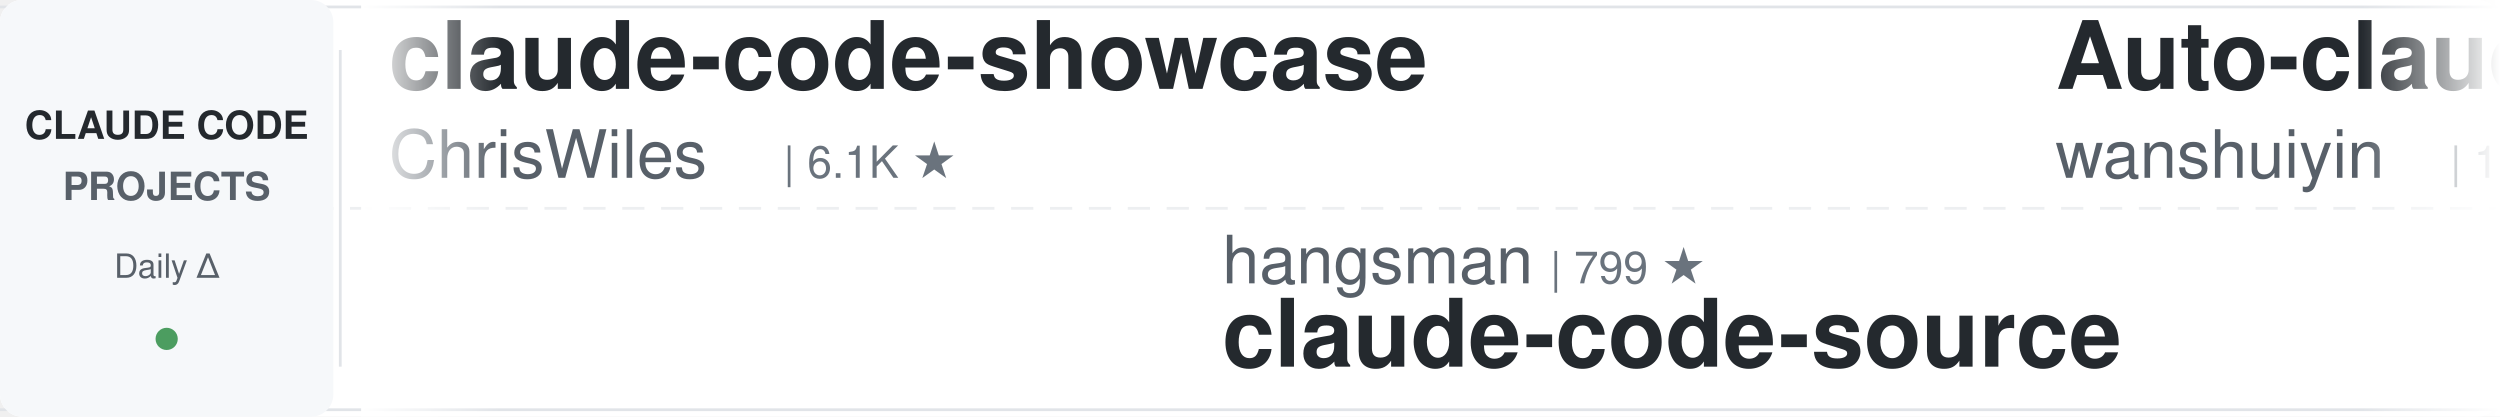
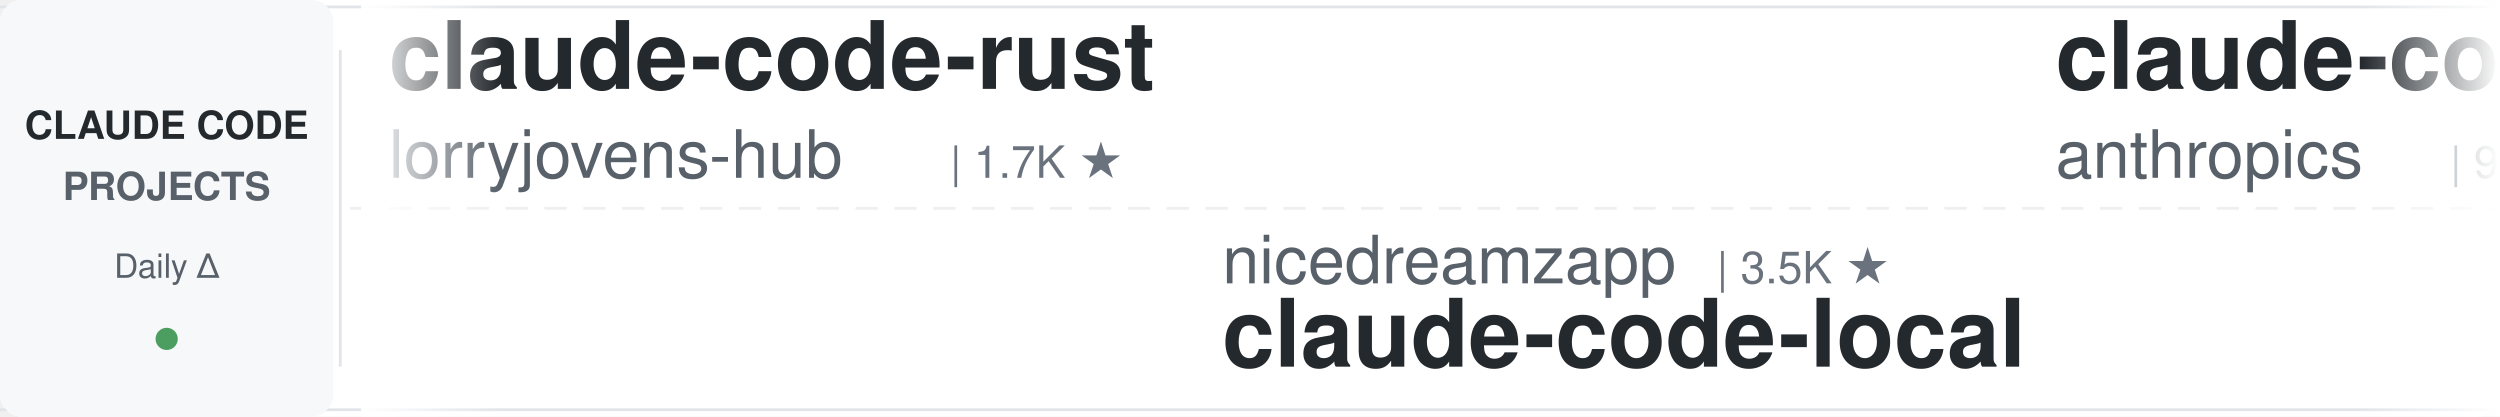
<svg xmlns="http://www.w3.org/2000/svg" width="900" height="150">
  <defs>
    <linearGradient id="leftFade" x1="0%" y1="0%" x2="100%" y2="0%">
      <stop offset="0%" style="stop-color:#ffffff;stop-opacity:1" />
      <stop offset="100%" style="stop-color:#ffffff;stop-opacity:0" />
    </linearGradient>
    <linearGradient id="rightFade" x1="0%" y1="0%" x2="100%" y2="0%">
      <stop offset="0%" style="stop-color:#ffffff;stop-opacity:0" />
      <stop offset="100%" style="stop-color:#ffffff;stop-opacity:1" />
    </linearGradient>
  </defs>
  <rect width="900" height="150" fill="#ffffff" rx="8" />
  <rect x="0" y="2" width="900" height="1" fill="#e1e4e8" />
  <rect x="0" y="147" width="900" height="1" fill="#e1e4e8" />
  <line x1="0" y1="75" x2="900" y2="75" stroke="#e1e4e8" stroke-width="1" stroke-dasharray="8 6" opacity="0.6" />
  <rect x="0" y="0" width="120" height="150" fill="#f6f8fa" rx="8" />
  <text x="60" y="50" font-family="-apple-system, BlinkMacSystemFont, 'Segoe UI', Helvetica, Arial, sans-serif" font-size="14" font-weight="600" fill="#24292e" text-anchor="middle">CLAUDE CODE</text>
  <text x="60" y="72" font-family="-apple-system, BlinkMacSystemFont, 'Segoe UI', Helvetica, Arial, sans-serif" font-size="14" font-weight="600" fill="#586069" text-anchor="middle">PROJECTS</text>
  <text x="60" y="100" font-family="-apple-system, BlinkMacSystemFont, 'Segoe UI', Helvetica, Arial, sans-serif" font-size="12" font-weight="500" fill="#586069" text-anchor="middle">Daily Δ</text>
  <circle cx="60" cy="122" r="4" fill="#22863a" opacity="0.8" />
  <rect x="122" y="18" width="1" height="114" fill="#e1e4e8" />
  <clipPath id="tickerClip">
    <rect x="130" y="0" width="770" height="150" />
  </clipPath>
  <g clip-path="url(#tickerClip)">
    <g id="tickerItems">
      <animateTransform attributeName="transform" attributeType="XML" type="translate" from="0 0" to="-3000 0" dur="54s" repeatCount="indefinite" />
      <g transform="translate(0, 0)">
+         <text x="140" y="32" font-family="-apple-system, BlinkMacSystemFont, 'Segoe UI', Helvetica, Arial, sans-serif" font-size="34" font-weight="600" fill="#24292e">claude-code-rust</text>
+         <text x="140" y="64" font-family="-apple-system, BlinkMacSystemFont, 'Segoe UI', Helvetica, Arial, sans-serif" font-size="24" font-weight="400" fill="#586069">lorryjovens-hub</text>
+         <text x="342" y="64" font-family="-apple-system, BlinkMacSystemFont, 'Segoe UI', Helvetica, Arial, sans-serif" font-size="16" font-weight="500" fill="#6a737d">| 1.7K ★</text>
+       </g>
+       <g transform="translate(300, 0)">
+         <text x="140" y="102" font-family="-apple-system, BlinkMacSystemFont, 'Segoe UI', Helvetica, Arial, sans-serif" font-size="24" font-weight="400" fill="#586069">nicedreamzapp</text>
+         <text x="318" y="102" font-family="-apple-system, BlinkMacSystemFont, 'Segoe UI', Helvetica, Arial, sans-serif" font-size="16" font-weight="500" fill="#6a737d">| 3.5K ★</text>
+         <text x="140" y="132" font-family="-apple-system, BlinkMacSystemFont, 'Segoe UI', Helvetica, Arial, sans-serif" font-size="34" font-weight="600" fill="#24292e">claude-code-local</text>
+       </g>
+       <g transform="translate(600, 0)">
+         <text x="140" y="32" font-family="-apple-system, BlinkMacSystemFont, 'Segoe UI', Helvetica, Arial, sans-serif" font-size="34" font-weight="600" fill="#24292e">claude-code-action</text>
+         <text x="140" y="64" font-family="-apple-system, BlinkMacSystemFont, 'Segoe UI', Helvetica, Arial, sans-serif" font-size="24" font-weight="400" fill="#586069">anthropics</text>
+         <text x="282" y="64" font-family="-apple-system, BlinkMacSystemFont, 'Segoe UI', Helvetica, Arial, sans-serif" font-size="16" font-weight="500" fill="#6a737d">| 9.8K ★</text>
+       </g>
+       <g transform="translate(900, 0)">
+         <text x="140" y="102" font-family="-apple-system, BlinkMacSystemFont, 'Segoe UI', Helvetica, Arial, sans-serif" font-size="24" font-weight="400" fill="#586069">edmund-io</text>
+         <text x="270" y="102" font-family="-apple-system, BlinkMacSystemFont, 'Segoe UI', Helvetica, Arial, sans-serif" font-size="16" font-weight="500" fill="#6a737d">| 1.5K ★</text>
+         <text x="140" y="132" font-family="-apple-system, BlinkMacSystemFont, 'Segoe UI', Helvetica, Arial, sans-serif" font-size="34" font-weight="600" fill="#24292e">edmunds-claude-code</text>
+       </g>
+       <g transform="translate(1200, 0)">
        <text x="140" y="32" font-family="-apple-system, BlinkMacSystemFont, 'Segoe UI', Helvetica, Arial, sans-serif" font-size="34" font-weight="600" fill="#24292e">claude-code-showcase</text>
        <text x="140" y="64" font-family="-apple-system, BlinkMacSystemFont, 'Segoe UI', Helvetica, Arial, sans-serif" font-size="24" font-weight="400" fill="#586069">ChrisWiles</text>
        <text x="282" y="64" font-family="-apple-system, BlinkMacSystemFont, 'Segoe UI', Helvetica, Arial, sans-serif" font-size="16" font-weight="500" fill="#6a737d">| 6.1K ★</text>
      </g>
-       <g transform="translate(300, 0)">
-         <text x="140" y="102" font-family="-apple-system, BlinkMacSystemFont, 'Segoe UI', Helvetica, Arial, sans-serif" font-size="24" font-weight="400" fill="#586069">hangsman</text>
-         <text x="258" y="102" font-family="-apple-system, BlinkMacSystemFont, 'Segoe UI', Helvetica, Arial, sans-serif" font-size="16" font-weight="500" fill="#6a737d">| 799 ★</text>
-         <text x="140" y="132" font-family="-apple-system, BlinkMacSystemFont, 'Segoe UI', Helvetica, Arial, sans-serif" font-size="34" font-weight="600" fill="#24292e">claude-code-source</text>
-       </g>
-       <g transform="translate(600, 0)">
-         <text x="140" y="32" font-family="-apple-system, BlinkMacSystemFont, 'Segoe UI', Helvetica, Arial, sans-serif" font-size="34" font-weight="600" fill="#24292e">Auto-claude-code-researc...</text>
-         <text x="140" y="64" font-family="-apple-system, BlinkMacSystemFont, 'Segoe UI', Helvetica, Arial, sans-serif" font-size="24" font-weight="400" fill="#586069">wanshuiyin</text>
-         <text x="282" y="64" font-family="-apple-system, BlinkMacSystemFont, 'Segoe UI', Helvetica, Arial, sans-serif" font-size="16" font-weight="500" fill="#6a737d">| 18.6K ★</text>
-       </g>
-       <g transform="translate(900, 0)">
-         <text x="140" y="102" font-family="-apple-system, BlinkMacSystemFont, 'Segoe UI', Helvetica, Arial, sans-serif" font-size="24" font-weight="400" fill="#586069">feiskyer</text>
-         <text x="258" y="102" font-family="-apple-system, BlinkMacSystemFont, 'Segoe UI', Helvetica, Arial, sans-serif" font-size="16" font-weight="500" fill="#6a737d">| 1.7K ★</text>
-         <text x="140" y="132" font-family="-apple-system, BlinkMacSystemFont, 'Segoe UI', Helvetica, Arial, sans-serif" font-size="34" font-weight="600" fill="#24292e">claude-code-settings</text>
-       </g>
-       <g transform="translate(1200, 0)">
-         <text x="140" y="32" font-family="-apple-system, BlinkMacSystemFont, 'Segoe UI', Helvetica, Arial, sans-serif" font-size="34" font-weight="600" fill="#24292e">claude-coder</text>
-         <text x="140" y="64" font-family="-apple-system, BlinkMacSystemFont, 'Segoe UI', Helvetica, Arial, sans-serif" font-size="24" font-weight="400" fill="#586069">kodu-ai</text>
-         <text x="246" y="64" font-family="-apple-system, BlinkMacSystemFont, 'Segoe UI', Helvetica, Arial, sans-serif" font-size="16" font-weight="500" fill="#6a737d">| 5.2K ★</text>
-       </g>
      <g transform="translate(1500, 0)">
-         <text x="140" y="102" font-family="-apple-system, BlinkMacSystemFont, 'Segoe UI', Helvetica, Arial, sans-serif" font-size="24" font-weight="400" fill="#586069">shanraisshan</text>
-         <text x="306" y="102" font-family="-apple-system, BlinkMacSystemFont, 'Segoe UI', Helvetica, Arial, sans-serif" font-size="16" font-weight="500" fill="#6a737d">| 68.5K ★</text>
-         <text x="140" y="132" font-family="-apple-system, BlinkMacSystemFont, 'Segoe UI', Helvetica, Arial, sans-serif" font-size="34" font-weight="600" fill="#24292e">claude-code-best-practic...</text>
+         <text x="140" y="102" font-family="-apple-system, BlinkMacSystemFont, 'Segoe UI', Helvetica, Arial, sans-serif" font-size="24" font-weight="400" fill="#586069">Cranot</text>
+         <text x="234" y="102" font-family="-apple-system, BlinkMacSystemFont, 'Segoe UI', Helvetica, Arial, sans-serif" font-size="16" font-weight="500" fill="#6a737d">| 2.9K ★</text>
+         <text x="140" y="132" font-family="-apple-system, BlinkMacSystemFont, 'Segoe UI', Helvetica, Arial, sans-serif" font-size="34" font-weight="600" fill="#24292e">claude-code-guide</text>
      </g>
      <g transform="translate(1800, 0)">
-         <text x="140" y="32" font-family="-apple-system, BlinkMacSystemFont, 'Segoe UI', Helvetica, Arial, sans-serif" font-size="34" font-weight="600" fill="#24292e">claude_code_src</text>
-         <text x="140" y="64" font-family="-apple-system, BlinkMacSystemFont, 'Segoe UI', Helvetica, Arial, sans-serif" font-size="24" font-weight="400" fill="#586069">ponponon</text>
-         <text x="258" y="64" font-family="-apple-system, BlinkMacSystemFont, 'Segoe UI', Helvetica, Arial, sans-serif" font-size="16" font-weight="500" fill="#6a737d">| 2.3K ★</text>
+         <text x="140" y="32" font-family="-apple-system, BlinkMacSystemFont, 'Segoe UI', Helvetica, Arial, sans-serif" font-size="34" font-weight="600" fill="#24292e">Claude-Code-Game-Studios</text>
+         <text x="140" y="64" font-family="-apple-system, BlinkMacSystemFont, 'Segoe UI', Helvetica, Arial, sans-serif" font-size="24" font-weight="400" fill="#586069">Donchitos</text>
+         <text x="270" y="64" font-family="-apple-system, BlinkMacSystemFont, 'Segoe UI', Helvetica, Arial, sans-serif" font-size="16" font-weight="500" fill="#6a737d">| 35.3K ★</text>
      </g>
      <g transform="translate(2100, 0)">
-         <text x="140" y="102" font-family="-apple-system, BlinkMacSystemFont, 'Segoe UI', Helvetica, Arial, sans-serif" font-size="24" font-weight="400" fill="#586069">OneRedOak</text>
-         <text x="270" y="102" font-family="-apple-system, BlinkMacSystemFont, 'Segoe UI', Helvetica, Arial, sans-serif" font-size="16" font-weight="500" fill="#6a737d">| 3.9K ★</text>
-         <text x="140" y="132" font-family="-apple-system, BlinkMacSystemFont, 'Segoe UI', Helvetica, Arial, sans-serif" font-size="34" font-weight="600" fill="#24292e">claude-code-workflows</text>
+         <text x="140" y="102" font-family="-apple-system, BlinkMacSystemFont, 'Segoe UI', Helvetica, Arial, sans-serif" font-size="24" font-weight="400" fill="#586069">SeemSeam</text>
+         <text x="258" y="102" font-family="-apple-system, BlinkMacSystemFont, 'Segoe UI', Helvetica, Arial, sans-serif" font-size="16" font-weight="500" fill="#6a737d">| 3.6K ★</text>
+         <text x="140" y="132" font-family="-apple-system, BlinkMacSystemFont, 'Segoe UI', Helvetica, Arial, sans-serif" font-size="34" font-weight="600" fill="#24292e">claude_codex_bridge</text>
      </g>
      <g transform="translate(2400, 0)">
-         <text x="140" y="32" font-family="-apple-system, BlinkMacSystemFont, 'Segoe UI', Helvetica, Arial, sans-serif" font-size="34" font-weight="600" fill="#24292e">claude-code-from-scratch</text>
-         <text x="140" y="64" font-family="-apple-system, BlinkMacSystemFont, 'Segoe UI', Helvetica, Arial, sans-serif" font-size="24" font-weight="400" fill="#586069">Windy3f3f3f3f</text>
-         <text x="318" y="64" font-family="-apple-system, BlinkMacSystemFont, 'Segoe UI', Helvetica, Arial, sans-serif" font-size="16" font-weight="500" fill="#6a737d">| 2.8K ★</text>
+         <text x="140" y="32" font-family="-apple-system, BlinkMacSystemFont, 'Segoe UI', Helvetica, Arial, sans-serif" font-size="34" font-weight="600" fill="#24292e">claude-code-router</text>
+         <text x="140" y="64" font-family="-apple-system, BlinkMacSystemFont, 'Segoe UI', Helvetica, Arial, sans-serif" font-size="24" font-weight="400" fill="#586069">musistudio</text>
+         <text x="282" y="64" font-family="-apple-system, BlinkMacSystemFont, 'Segoe UI', Helvetica, Arial, sans-serif" font-size="16" font-weight="500" fill="#6a737d">| 38.0K ★</text>
      </g>
      <g transform="translate(2700, 0)">
-         <text x="140" y="102" font-family="-apple-system, BlinkMacSystemFont, 'Segoe UI', Helvetica, Arial, sans-serif" font-size="24" font-weight="400" fill="#586069">davila7</text>
-         <text x="246" y="102" font-family="-apple-system, BlinkMacSystemFont, 'Segoe UI', Helvetica, Arial, sans-serif" font-size="16" font-weight="500" fill="#6a737d">| 33.1K ★</text>
-         <text x="140" y="132" font-family="-apple-system, BlinkMacSystemFont, 'Segoe UI', Helvetica, Arial, sans-serif" font-size="34" font-weight="600" fill="#24292e">claude-code-templates</text>
+         <text x="140" y="102" font-family="-apple-system, BlinkMacSystemFont, 'Segoe UI', Helvetica, Arial, sans-serif" font-size="24" font-weight="400" fill="#586069">Alishahryar1</text>
+         <text x="306" y="102" font-family="-apple-system, BlinkMacSystemFont, 'Segoe UI', Helvetica, Arial, sans-serif" font-size="16" font-weight="500" fill="#6a737d">| 66.4K ★</text>
+         <text x="140" y="132" font-family="-apple-system, BlinkMacSystemFont, 'Segoe UI', Helvetica, Arial, sans-serif" font-size="34" font-weight="600" fill="#24292e">free-claude-code</text>
      </g>
      <g transform="translate(3000, 0)">
-         <text x="140" y="32" font-family="-apple-system, BlinkMacSystemFont, 'Segoe UI', Helvetica, Arial, sans-serif" font-size="34" font-weight="600" fill="#24292e">claude-code-showcase</text>
-         <text x="140" y="64" font-family="-apple-system, BlinkMacSystemFont, 'Segoe UI', Helvetica, Arial, sans-serif" font-size="24" font-weight="400" fill="#586069">ChrisWiles</text>
-         <text x="282" y="64" font-family="-apple-system, BlinkMacSystemFont, 'Segoe UI', Helvetica, Arial, sans-serif" font-size="16" font-weight="500" fill="#6a737d">| 6.1K ★</text>
+         <text x="140" y="32" font-family="-apple-system, BlinkMacSystemFont, 'Segoe UI', Helvetica, Arial, sans-serif" font-size="34" font-weight="600" fill="#24292e">claude-code-rust</text>
+         <text x="140" y="64" font-family="-apple-system, BlinkMacSystemFont, 'Segoe UI', Helvetica, Arial, sans-serif" font-size="24" font-weight="400" fill="#586069">lorryjovens-hub</text>
+         <text x="342" y="64" font-family="-apple-system, BlinkMacSystemFont, 'Segoe UI', Helvetica, Arial, sans-serif" font-size="16" font-weight="500" fill="#6a737d">| 1.7K ★</text>
      </g>
      <g transform="translate(3300, 0)">
-         <text x="140" y="102" font-family="-apple-system, BlinkMacSystemFont, 'Segoe UI', Helvetica, Arial, sans-serif" font-size="24" font-weight="400" fill="#586069">hangsman</text>
-         <text x="258" y="102" font-family="-apple-system, BlinkMacSystemFont, 'Segoe UI', Helvetica, Arial, sans-serif" font-size="16" font-weight="500" fill="#6a737d">| 799 ★</text>
-         <text x="140" y="132" font-family="-apple-system, BlinkMacSystemFont, 'Segoe UI', Helvetica, Arial, sans-serif" font-size="34" font-weight="600" fill="#24292e">claude-code-source</text>
+         <text x="140" y="102" font-family="-apple-system, BlinkMacSystemFont, 'Segoe UI', Helvetica, Arial, sans-serif" font-size="24" font-weight="400" fill="#586069">nicedreamzapp</text>
+         <text x="318" y="102" font-family="-apple-system, BlinkMacSystemFont, 'Segoe UI', Helvetica, Arial, sans-serif" font-size="16" font-weight="500" fill="#6a737d">| 3.5K ★</text>
+         <text x="140" y="132" font-family="-apple-system, BlinkMacSystemFont, 'Segoe UI', Helvetica, Arial, sans-serif" font-size="34" font-weight="600" fill="#24292e">claude-code-local</text>
      </g>
      <g transform="translate(3600, 0)">
-         <text x="140" y="32" font-family="-apple-system, BlinkMacSystemFont, 'Segoe UI', Helvetica, Arial, sans-serif" font-size="34" font-weight="600" fill="#24292e">Auto-claude-code-researc...</text>
-         <text x="140" y="64" font-family="-apple-system, BlinkMacSystemFont, 'Segoe UI', Helvetica, Arial, sans-serif" font-size="24" font-weight="400" fill="#586069">wanshuiyin</text>
-         <text x="282" y="64" font-family="-apple-system, BlinkMacSystemFont, 'Segoe UI', Helvetica, Arial, sans-serif" font-size="16" font-weight="500" fill="#6a737d">| 18.6K ★</text>
+         <text x="140" y="32" font-family="-apple-system, BlinkMacSystemFont, 'Segoe UI', Helvetica, Arial, sans-serif" font-size="34" font-weight="600" fill="#24292e">claude-code-action</text>
+         <text x="140" y="64" font-family="-apple-system, BlinkMacSystemFont, 'Segoe UI', Helvetica, Arial, sans-serif" font-size="24" font-weight="400" fill="#586069">anthropics</text>
+         <text x="282" y="64" font-family="-apple-system, BlinkMacSystemFont, 'Segoe UI', Helvetica, Arial, sans-serif" font-size="16" font-weight="500" fill="#6a737d">| 9.8K ★</text>
      </g>
      <g transform="translate(3900, 0)">
-         <text x="140" y="102" font-family="-apple-system, BlinkMacSystemFont, 'Segoe UI', Helvetica, Arial, sans-serif" font-size="24" font-weight="400" fill="#586069">feiskyer</text>
-         <text x="258" y="102" font-family="-apple-system, BlinkMacSystemFont, 'Segoe UI', Helvetica, Arial, sans-serif" font-size="16" font-weight="500" fill="#6a737d">| 1.7K ★</text>
-         <text x="140" y="132" font-family="-apple-system, BlinkMacSystemFont, 'Segoe UI', Helvetica, Arial, sans-serif" font-size="34" font-weight="600" fill="#24292e">claude-code-settings</text>
+         <text x="140" y="102" font-family="-apple-system, BlinkMacSystemFont, 'Segoe UI', Helvetica, Arial, sans-serif" font-size="24" font-weight="400" fill="#586069">edmund-io</text>
+         <text x="270" y="102" font-family="-apple-system, BlinkMacSystemFont, 'Segoe UI', Helvetica, Arial, sans-serif" font-size="16" font-weight="500" fill="#6a737d">| 1.5K ★</text>
+         <text x="140" y="132" font-family="-apple-system, BlinkMacSystemFont, 'Segoe UI', Helvetica, Arial, sans-serif" font-size="34" font-weight="600" fill="#24292e">edmunds-claude-code</text>
      </g>
    </g>
  </g>
  <rect x="130" y="0" width="50" height="150" fill="url(#leftFade)" />
  <rect x="850" y="0" width="50" height="150" fill="url(#rightFade)" />
</svg>
